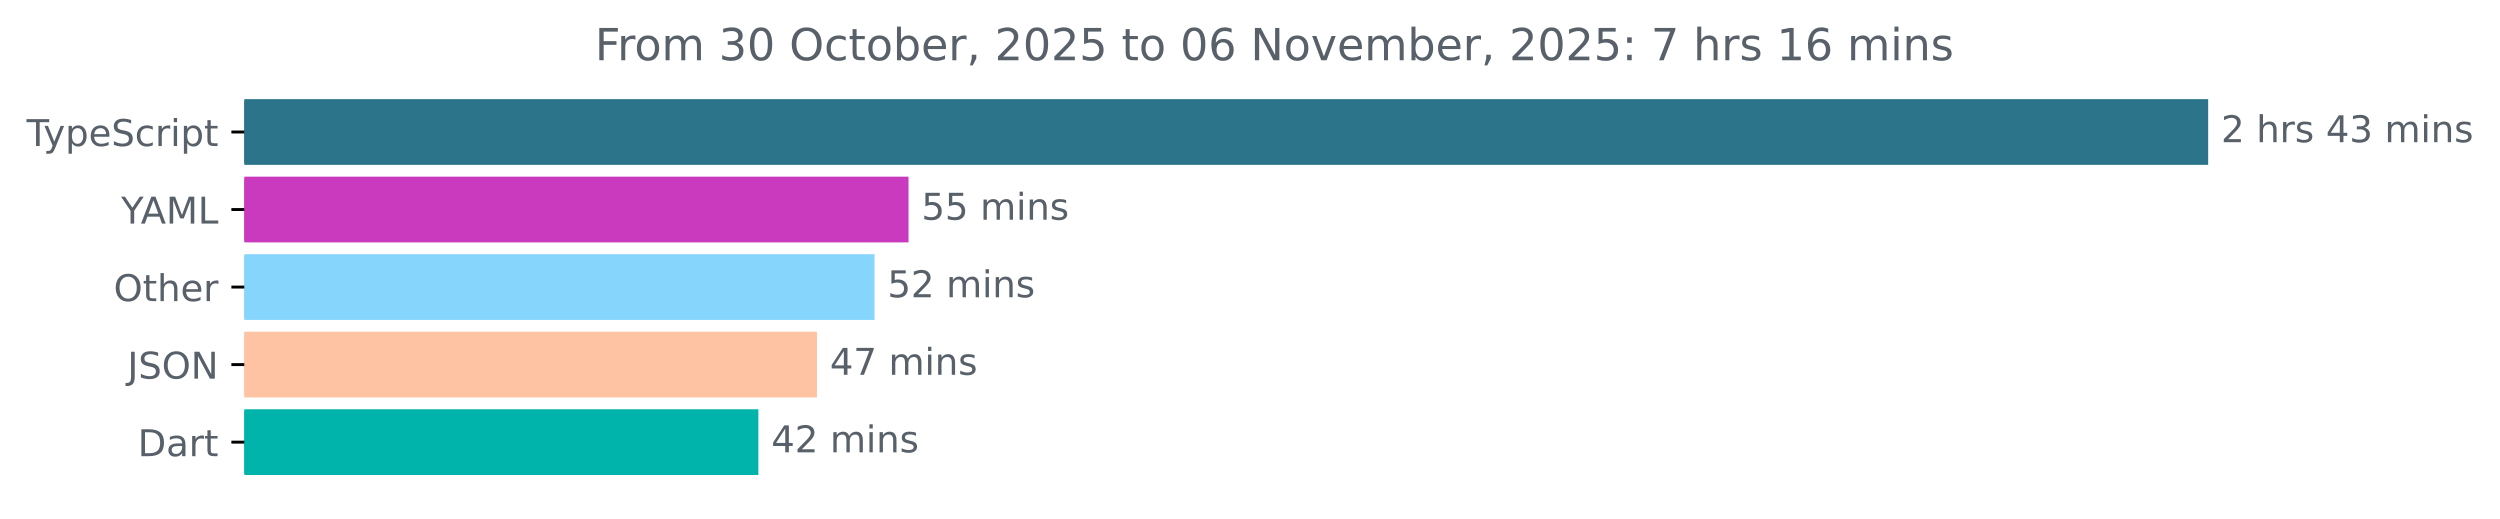
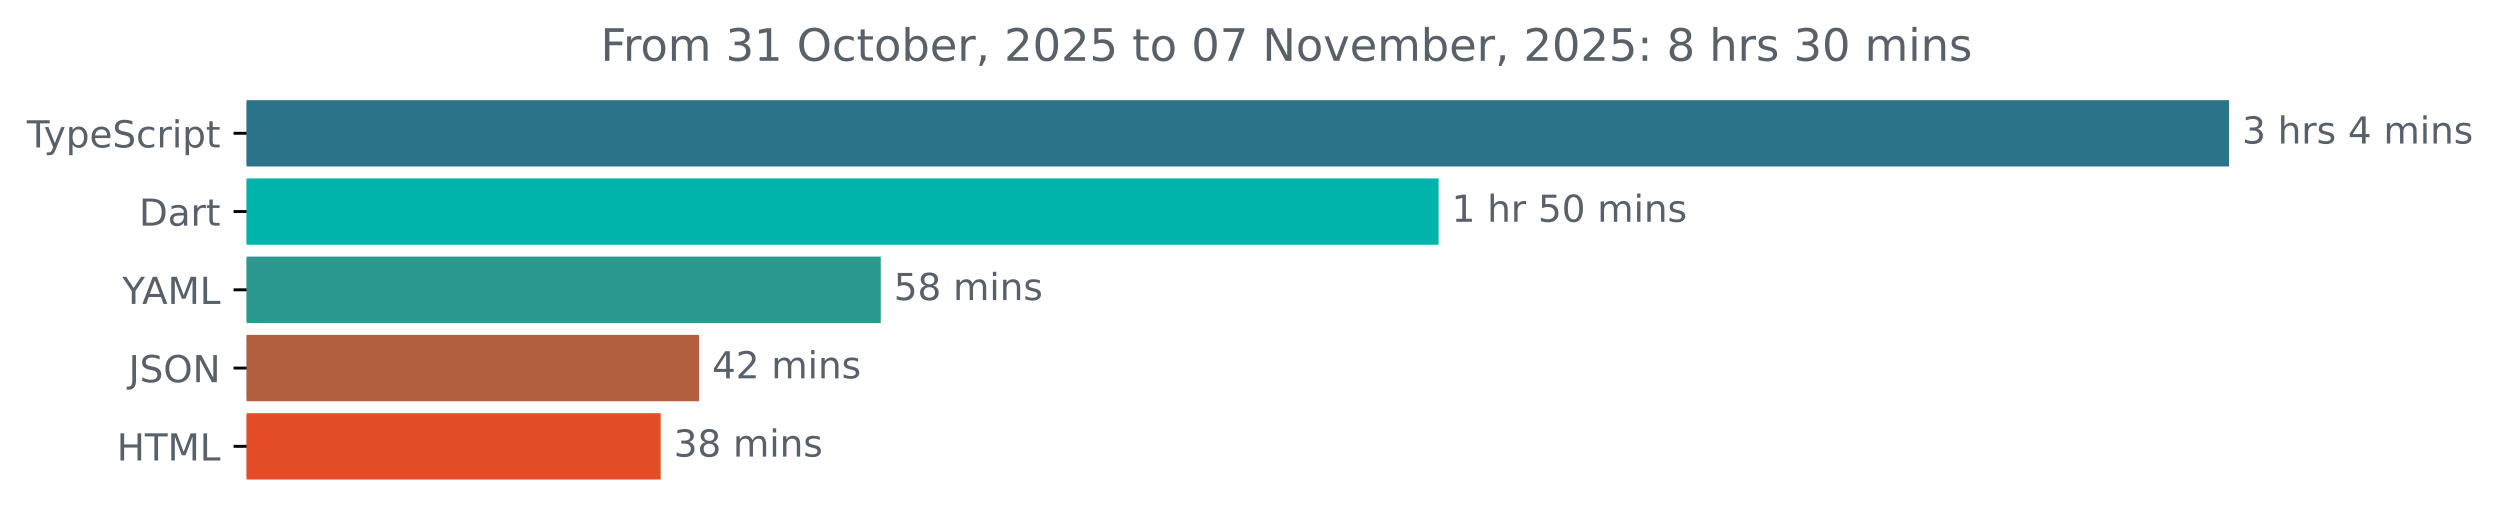
- <svg xmlns="http://www.w3.org/2000/svg" xmlns:xlink="http://www.w3.org/1999/xlink" width="677.144pt" height="140.398pt" viewBox="0 0 677.144 140.398" version="1.1">
+ <svg xmlns="http://www.w3.org/2000/svg" xmlns:xlink="http://www.w3.org/1999/xlink" width="670.782pt" height="140.398pt" viewBox="0 0 670.782 140.398" version="1.1">
  <defs>
    <style type="text/css">*{stroke-linejoin: round; stroke-linecap: butt}</style>
  </defs>
  <g id="figure_1">
    <g id="patch_1">
-       <path d="M -0 140.398  L 677.144 140.398  L 677.144 0  L -0 0  L -0 140.398  z " style="fill: none" />
+       <path d="M -0 140.398  L 670.782 140.398  L 670.782 0  L -0 0  L -0 140.398  z " style="fill: none" />
    </g>
    <g id="axes_1">
      <g id="patch_2">
-         <path d="M 66.17 27.358  L 597.599 27.358  L 597.599 44.158  L 66.17 44.158  z " clip-path="url(#pd873018deb)" style="fill: #2b7489; stroke: #2b7489; stroke-linejoin: miter" />
+         <path d="M 66.17 27.358  L 597.599 27.358  L 597.599 44.158  L 66.17 44.158  z " clip-path="url(#pfbd80dee15)" style="fill: #2b7489; stroke: #2b7489; stroke-linejoin: miter" />
      </g>
      <g id="patch_3">
-         <path d="M 66.17 48.358  L 245.581 48.358  L 245.581 65.158  L 66.17 65.158  z " clip-path="url(#pd873018deb)" style="fill: #ca3abe; stroke: #ca3abe; stroke-linejoin: miter" />
+         <path d="M 66.17 48.358  L 385.497 48.358  L 385.497 65.158  L 66.17 65.158  z " clip-path="url(#pfbd80dee15)" style="fill: #00b4ab; stroke: #00b4ab; stroke-linejoin: miter" />
      </g>
      <g id="patch_4">
-         <path d="M 66.17 69.358  L 236.369 69.358  L 236.369 86.158  L 66.17 86.158  z " clip-path="url(#pd873018deb)" style="fill: #86d5fc; stroke: #86d5fc; stroke-linejoin: miter" />
+         <path d="M 66.17 69.358  L 235.822 69.358  L 235.822 86.158  L 66.17 86.158  z " clip-path="url(#pfbd80dee15)" style="fill: #2b998e; stroke: #2b998e; stroke-linejoin: miter" />
      </g>
      <g id="patch_5">
-         <path d="M 66.17 90.358  L 220.781 90.358  L 220.781 107.158  L 66.17 107.158  z " clip-path="url(#pd873018deb)" style="fill: #fdc3a2; stroke: #fdc3a2; stroke-linejoin: miter" />
+         <path d="M 66.17 90.358  L 187.056 90.358  L 187.056 107.158  L 66.17 107.158  z " clip-path="url(#pfbd80dee15)" style="fill: #b25f40; stroke: #b25f40; stroke-linejoin: miter" />
      </g>
      <g id="patch_6">
-         <path d="M 66.17 111.358  L 204.909 111.358  L 204.909 128.158  L 66.17 128.158  z " clip-path="url(#pd873018deb)" style="fill: #00b4ab; stroke: #00b4ab; stroke-linejoin: miter" />
+         <path d="M 66.17 111.358  L 176.774 111.358  L 176.774 128.158  L 66.17 128.158  z " clip-path="url(#pfbd80dee15)" style="fill: #e34c26; stroke: #e34c26; stroke-linejoin: miter" />
      </g>
      <g id="matplotlib.axis_1" />
      <g id="matplotlib.axis_2">
        <g id="ytick_1">
          <g id="line2d_1">
            <defs>
-               <path id="m7396fb50f2" d="M 0 0  L -3.5 0  " style="stroke: #000000; stroke-width: 0.8" />
+               <path id="m3c8c6806ff" d="M 0 0  L -3.5 0  " style="stroke: #000000; stroke-width: 0.8" />
            </defs>
            <g>
-               <use xlink:href="#m7396fb50f2" x="66.17" y="35.758" style="stroke: #000000; stroke-width: 0.8" />
+               <use xlink:href="#m3c8c6806ff" x="66.17" y="35.758" style="stroke: #000000; stroke-width: 0.8" />
            </g>
          </g>
          <g id="text_1">
            <g style="fill: #586069" transform="translate(7.2 39.55734) scale(0.1 -0.1)">
              <defs>
                <path id="DejaVuSans-54" d="M -19 4666  L 3928 4666  L 3928 4134  L 2272 4134  L 2272 0  L 1638 0  L 1638 4134  L -19 4134  L -19 4666  z " transform="scale(0.015625)" />
                <path id="DejaVuSans-79" d="M 2059 -325  Q 1816 -950 1584 -1140  Q 1353 -1331 966 -1331  L 506 -1331  L 506 -850  L 844 -850  Q 1081 -850 1212 -737  Q 1344 -625 1503 -206  L 1606 56  L 191 3500  L 800 3500  L 1894 763  L 2988 3500  L 3597 3500  L 2059 -325  z " transform="scale(0.015625)" />
                <path id="DejaVuSans-70" d="M 1159 525  L 1159 -1331  L 581 -1331  L 581 3500  L 1159 3500  L 1159 2969  Q 1341 3281 1617 3432  Q 1894 3584 2278 3584  Q 2916 3584 3314 3078  Q 3713 2572 3713 1747  Q 3713 922 3314 415  Q 2916 -91 2278 -91  Q 1894 -91 1617 61  Q 1341 213 1159 525  z M 3116 1747  Q 3116 2381 2855 2742  Q 2594 3103 2138 3103  Q 1681 3103 1420 2742  Q 1159 2381 1159 1747  Q 1159 1113 1420 752  Q 1681 391 2138 391  Q 2594 391 2855 752  Q 3116 1113 3116 1747  z " transform="scale(0.015625)" />
                <path id="DejaVuSans-65" d="M 3597 1894  L 3597 1613  L 953 1613  Q 991 1019 1311 708  Q 1631 397 2203 397  Q 2534 397 2845 478  Q 3156 559 3463 722  L 3463 178  Q 3153 47 2828 -22  Q 2503 -91 2169 -91  Q 1331 -91 842 396  Q 353 884 353 1716  Q 353 2575 817 3079  Q 1281 3584 2069 3584  Q 2775 3584 3186 3129  Q 3597 2675 3597 1894  z M 3022 2063  Q 3016 2534 2758 2815  Q 2500 3097 2075 3097  Q 1594 3097 1305 2825  Q 1016 2553 972 2059  L 3022 2063  z " transform="scale(0.015625)" />
                <path id="DejaVuSans-53" d="M 3425 4513  L 3425 3897  Q 3066 4069 2747 4153  Q 2428 4238 2131 4238  Q 1616 4238 1336 4038  Q 1056 3838 1056 3469  Q 1056 3159 1242 3001  Q 1428 2844 1947 2747  L 2328 2669  Q 3034 2534 3370 2195  Q 3706 1856 3706 1288  Q 3706 609 3251 259  Q 2797 -91 1919 -91  Q 1588 -91 1214 -16  Q 841 59 441 206  L 441 856  Q 825 641 1194 531  Q 1563 422 1919 422  Q 2459 422 2753 634  Q 3047 847 3047 1241  Q 3047 1584 2836 1778  Q 2625 1972 2144 2069  L 1759 2144  Q 1053 2284 737 2584  Q 422 2884 422 3419  Q 422 4038 858 4394  Q 1294 4750 2059 4750  Q 2388 4750 2728 4690  Q 3069 4631 3425 4513  z " transform="scale(0.015625)" />
                <path id="DejaVuSans-63" d="M 3122 3366  L 3122 2828  Q 2878 2963 2633 3030  Q 2388 3097 2138 3097  Q 1578 3097 1268 2742  Q 959 2388 959 1747  Q 959 1106 1268 751  Q 1578 397 2138 397  Q 2388 397 2633 464  Q 2878 531 3122 666  L 3122 134  Q 2881 22 2623 -34  Q 2366 -91 2075 -91  Q 1284 -91 818 406  Q 353 903 353 1747  Q 353 2603 823 3093  Q 1294 3584 2113 3584  Q 2378 3584 2631 3529  Q 2884 3475 3122 3366  z " transform="scale(0.015625)" />
                <path id="DejaVuSans-72" d="M 2631 2963  Q 2534 3019 2420 3045  Q 2306 3072 2169 3072  Q 1681 3072 1420 2755  Q 1159 2438 1159 1844  L 1159 0  L 581 0  L 581 3500  L 1159 3500  L 1159 2956  Q 1341 3275 1631 3429  Q 1922 3584 2338 3584  Q 2397 3584 2469 3576  Q 2541 3569 2628 3553  L 2631 2963  z " transform="scale(0.015625)" />
                <path id="DejaVuSans-69" d="M 603 3500  L 1178 3500  L 1178 0  L 603 0  L 603 3500  z M 603 4863  L 1178 4863  L 1178 4134  L 603 4134  L 603 4863  z " transform="scale(0.015625)" />
                <path id="DejaVuSans-74" d="M 1172 4494  L 1172 3500  L 2356 3500  L 2356 3053  L 1172 3053  L 1172 1153  Q 1172 725 1289 603  Q 1406 481 1766 481  L 2356 481  L 2356 0  L 1766 0  Q 1100 0 847 248  Q 594 497 594 1153  L 594 3053  L 172 3053  L 172 3500  L 594 3500  L 594 4494  L 1172 4494  z " transform="scale(0.015625)" />
              </defs>
              <use xlink:href="#DejaVuSans-54" />
              <use xlink:href="#DejaVuSans-79" x="45.459" />
              <use xlink:href="#DejaVuSans-70" x="104.639" />
              <use xlink:href="#DejaVuSans-65" x="168.115" />
              <use xlink:href="#DejaVuSans-53" x="229.639" />
              <use xlink:href="#DejaVuSans-63" x="293.115" />
              <use xlink:href="#DejaVuSans-72" x="348.096" />
              <use xlink:href="#DejaVuSans-69" x="389.209" />
              <use xlink:href="#DejaVuSans-70" x="416.992" />
              <use xlink:href="#DejaVuSans-74" x="480.469" />
            </g>
          </g>
        </g>
        <g id="ytick_2">
          <g id="line2d_2">
            <g>
-               <use xlink:href="#m7396fb50f2" x="66.17" y="56.758" style="stroke: #000000; stroke-width: 0.8" />
+               <use xlink:href="#m3c8c6806ff" x="66.17" y="56.758" style="stroke: #000000; stroke-width: 0.8" />
            </g>
          </g>
          <g id="text_2">
-             <g style="fill: #586069" transform="translate(32.79688 60.55734) scale(0.1 -0.1)">
+             <g style="fill: #586069" transform="translate(37.31094 60.55734) scale(0.1 -0.1)">
+               <defs>
+                 <path id="DejaVuSans-44" d="M 1259 4147  L 1259 519  L 2022 519  Q 2988 519 3436 956  Q 3884 1394 3884 2338  Q 3884 3275 3436 3711  Q 2988 4147 2022 4147  L 1259 4147  z M 628 4666  L 1925 4666  Q 3281 4666 3915 4102  Q 4550 3538 4550 2338  Q 4550 1131 3912 565  Q 3275 0 1925 0  L 628 0  L 628 4666  z " transform="scale(0.015625)" />
+                 <path id="DejaVuSans-61" d="M 2194 1759  Q 1497 1759 1228 1600  Q 959 1441 959 1056  Q 959 750 1161 570  Q 1363 391 1709 391  Q 2188 391 2477 730  Q 2766 1069 2766 1631  L 2766 1759  L 2194 1759  z M 3341 1997  L 3341 0  L 2766 0  L 2766 531  Q 2569 213 2275 61  Q 1981 -91 1556 -91  Q 1019 -91 701 211  Q 384 513 384 1019  Q 384 1609 779 1909  Q 1175 2209 1959 2209  L 2766 2209  L 2766 2266  Q 2766 2663 2505 2880  Q 2244 3097 1772 3097  Q 1472 3097 1187 3025  Q 903 2953 641 2809  L 641 3341  Q 956 3463 1253 3523  Q 1550 3584 1831 3584  Q 2591 3584 2966 3190  Q 3341 2797 3341 1997  z " transform="scale(0.015625)" />
+               </defs>
+               <use xlink:href="#DejaVuSans-44" />
+               <use xlink:href="#DejaVuSans-61" x="77.002" />
+               <use xlink:href="#DejaVuSans-72" x="138.281" />
+               <use xlink:href="#DejaVuSans-74" x="179.395" />
+             </g>
+           </g>
+         </g>
+         <g id="ytick_3">
+           <g id="line2d_3">
+             <g>
+               <use xlink:href="#m3c8c6806ff" x="66.17" y="77.758" style="stroke: #000000; stroke-width: 0.8" />
+             </g>
+           </g>
+           <g id="text_3">
+             <g style="fill: #586069" transform="translate(32.79688 81.55734) scale(0.1 -0.1)">
              <defs>
                <path id="DejaVuSans-59" d="M -13 4666  L 666 4666  L 1959 2747  L 3244 4666  L 3922 4666  L 2272 2222  L 2272 0  L 1638 0  L 1638 2222  L -13 4666  z " transform="scale(0.015625)" />
                <path id="DejaVuSans-41" d="M 2188 4044  L 1331 1722  L 3047 1722  L 2188 4044  z M 1831 4666  L 2547 4666  L 4325 0  L 3669 0  L 3244 1197  L 1141 1197  L 716 0  L 50 0  L 1831 4666  z " transform="scale(0.015625)" />
                <path id="DejaVuSans-4d" d="M 628 4666  L 1569 4666  L 2759 1491  L 3956 4666  L 4897 4666  L 4897 0  L 4281 0  L 4281 4097  L 3078 897  L 2444 897  L 1241 4097  L 1241 0  L 628 0  L 628 4666  z " transform="scale(0.015625)" />
                <path id="DejaVuSans-4c" d="M 628 4666  L 1259 4666  L 1259 531  L 3531 531  L 3531 0  L 628 0  L 628 4666  z " transform="scale(0.015625)" />
              </defs>
              <use xlink:href="#DejaVuSans-59" />
              <use xlink:href="#DejaVuSans-41" x="53.334" />
              <use xlink:href="#DejaVuSans-4d" x="121.742" />
              <use xlink:href="#DejaVuSans-4c" x="208.021" />
            </g>
          </g>
        </g>
-         <g id="ytick_3">
-           <g id="line2d_3">
-             <g>
-               <use xlink:href="#m7396fb50f2" x="66.17" y="77.758" style="stroke: #000000; stroke-width: 0.8" />
-             </g>
-           </g>
-           <g id="text_3">
-             <g style="fill: #586069" transform="translate(30.77656 81.55734) scale(0.1 -0.1)">
-               <defs>
-                 <path id="DejaVuSans-4f" d="M 2522 4238  Q 1834 4238 1429 3725  Q 1025 3213 1025 2328  Q 1025 1447 1429 934  Q 1834 422 2522 422  Q 3209 422 3611 934  Q 4013 1447 4013 2328  Q 4013 3213 3611 3725  Q 3209 4238 2522 4238  z M 2522 4750  Q 3503 4750 4090 4092  Q 4678 3434 4678 2328  Q 4678 1225 4090 567  Q 3503 -91 2522 -91  Q 1538 -91 948 565  Q 359 1222 359 2328  Q 359 3434 948 4092  Q 1538 4750 2522 4750  z " transform="scale(0.015625)" />
-                 <path id="DejaVuSans-68" d="M 3513 2113  L 3513 0  L 2938 0  L 2938 2094  Q 2938 2591 2744 2837  Q 2550 3084 2163 3084  Q 1697 3084 1428 2787  Q 1159 2491 1159 1978  L 1159 0  L 581 0  L 581 4863  L 1159 4863  L 1159 2956  Q 1366 3272 1645 3428  Q 1925 3584 2291 3584  Q 2894 3584 3203 3211  Q 3513 2838 3513 2113  z " transform="scale(0.015625)" />
-               </defs>
-               <use xlink:href="#DejaVuSans-4f" />
-               <use xlink:href="#DejaVuSans-74" x="78.711" />
-               <use xlink:href="#DejaVuSans-68" x="117.92" />
-               <use xlink:href="#DejaVuSans-65" x="181.299" />
-               <use xlink:href="#DejaVuSans-72" x="242.822" />
-             </g>
-           </g>
-         </g>
        <g id="ytick_4">
          <g id="line2d_4">
            <g>
-               <use xlink:href="#m7396fb50f2" x="66.17" y="98.758" style="stroke: #000000; stroke-width: 0.8" />
+               <use xlink:href="#m3c8c6806ff" x="66.17" y="98.758" style="stroke: #000000; stroke-width: 0.8" />
            </g>
          </g>
          <g id="text_4">
            <g style="fill: #586069" transform="translate(34.51875 102.5573) scale(0.1 -0.1)">
              <defs>
                <path id="DejaVuSans-4a" d="M 628 4666  L 1259 4666  L 1259 325  Q 1259 -519 939 -900  Q 619 -1281 -91 -1281  L -331 -1281  L -331 -750  L -134 -750  Q 284 -750 456 -515  Q 628 -281 628 325  L 628 4666  z " transform="scale(0.015625)" />
+                 <path id="DejaVuSans-4f" d="M 2522 4238  Q 1834 4238 1429 3725  Q 1025 3213 1025 2328  Q 1025 1447 1429 934  Q 1834 422 2522 422  Q 3209 422 3611 934  Q 4013 1447 4013 2328  Q 4013 3213 3611 3725  Q 3209 4238 2522 4238  z M 2522 4750  Q 3503 4750 4090 4092  Q 4678 3434 4678 2328  Q 4678 1225 4090 567  Q 3503 -91 2522 -91  Q 1538 -91 948 565  Q 359 1222 359 2328  Q 359 3434 948 4092  Q 1538 4750 2522 4750  z " transform="scale(0.015625)" />
                <path id="DejaVuSans-4e" d="M 628 4666  L 1478 4666  L 3547 763  L 3547 4666  L 4159 4666  L 4159 0  L 3309 0  L 1241 3903  L 1241 0  L 628 0  L 628 4666  z " transform="scale(0.015625)" />
              </defs>
              <use xlink:href="#DejaVuSans-4a" />
              <use xlink:href="#DejaVuSans-53" x="29.492" />
              <use xlink:href="#DejaVuSans-4f" x="92.969" />
              <use xlink:href="#DejaVuSans-4e" x="171.68" />
            </g>
          </g>
        </g>
        <g id="ytick_5">
          <g id="line2d_5">
            <g>
-               <use xlink:href="#m7396fb50f2" x="66.17" y="119.758" style="stroke: #000000; stroke-width: 0.8" />
+               <use xlink:href="#m3c8c6806ff" x="66.17" y="119.758" style="stroke: #000000; stroke-width: 0.8" />
            </g>
          </g>
          <g id="text_5">
-             <g style="fill: #586069" transform="translate(37.31094 123.5573) scale(0.1 -0.1)">
-               <defs>
-                 <path id="DejaVuSans-44" d="M 1259 4147  L 1259 519  L 2022 519  Q 2988 519 3436 956  Q 3884 1394 3884 2338  Q 3884 3275 3436 3711  Q 2988 4147 2022 4147  L 1259 4147  z M 628 4666  L 1925 4666  Q 3281 4666 3915 4102  Q 4550 3538 4550 2338  Q 4550 1131 3912 565  Q 3275 0 1925 0  L 628 0  L 628 4666  z " transform="scale(0.015625)" />
-                 <path id="DejaVuSans-61" d="M 2194 1759  Q 1497 1759 1228 1600  Q 959 1441 959 1056  Q 959 750 1161 570  Q 1363 391 1709 391  Q 2188 391 2477 730  Q 2766 1069 2766 1631  L 2766 1759  L 2194 1759  z M 3341 1997  L 3341 0  L 2766 0  L 2766 531  Q 2569 213 2275 61  Q 1981 -91 1556 -91  Q 1019 -91 701 211  Q 384 513 384 1019  Q 384 1609 779 1909  Q 1175 2209 1959 2209  L 2766 2209  L 2766 2266  Q 2766 2663 2505 2880  Q 2244 3097 1772 3097  Q 1472 3097 1187 3025  Q 903 2953 641 2809  L 641 3341  Q 956 3463 1253 3523  Q 1550 3584 1831 3584  Q 2591 3584 2966 3190  Q 3341 2797 3341 1997  z " transform="scale(0.015625)" />
-               </defs>
-               <use xlink:href="#DejaVuSans-44" />
-               <use xlink:href="#DejaVuSans-61" x="77.002" />
-               <use xlink:href="#DejaVuSans-72" x="138.281" />
-               <use xlink:href="#DejaVuSans-74" x="179.395" />
+             <g style="fill: #586069" transform="translate(31.34219 123.5573) scale(0.1 -0.1)">
+               <defs>
+                 <path id="DejaVuSans-48" d="M 628 4666  L 1259 4666  L 1259 2753  L 3553 2753  L 3553 4666  L 4184 4666  L 4184 0  L 3553 0  L 3553 2222  L 1259 2222  L 1259 0  L 628 0  L 628 4666  z " transform="scale(0.015625)" />
+               </defs>
+               <use xlink:href="#DejaVuSans-48" />
+               <use xlink:href="#DejaVuSans-54" x="75.195" />
+               <use xlink:href="#DejaVuSans-4d" x="136.279" />
+               <use xlink:href="#DejaVuSans-4c" x="222.559" />
            </g>
          </g>
        </g>
      </g>
      <g id="text_6">
        <g style="fill: #586069" transform="translate(601.5989 38.5175) scale(0.1 -0.1)">
          <defs>
-             <path id="DejaVuSans-32" d="M 1228 531  L 3431 531  L 3431 0  L 469 0  L 469 531  Q 828 903 1448 1529  Q 2069 2156 2228 2338  Q 2531 2678 2651 2914  Q 2772 3150 2772 3378  Q 2772 3750 2511 3984  Q 2250 4219 1831 4219  Q 1534 4219 1204 4116  Q 875 4013 500 3803  L 500 4441  Q 881 4594 1212 4672  Q 1544 4750 1819 4750  Q 2544 4750 2975 4387  Q 3406 4025 3406 3419  Q 3406 3131 3298 2873  Q 3191 2616 2906 2266  Q 2828 2175 2409 1742  Q 1991 1309 1228 531  z " transform="scale(0.015625)" />
+             <path id="DejaVuSans-33" d="M 2597 2516  Q 3050 2419 3304 2112  Q 3559 1806 3559 1356  Q 3559 666 3084 287  Q 2609 -91 1734 -91  Q 1441 -91 1130 -33  Q 819 25 488 141  L 488 750  Q 750 597 1062 519  Q 1375 441 1716 441  Q 2309 441 2620 675  Q 2931 909 2931 1356  Q 2931 1769 2642 2001  Q 2353 2234 1838 2234  L 1294 2234  L 1294 2753  L 1863 2753  Q 2328 2753 2575 2939  Q 2822 3125 2822 3475  Q 2822 3834 2567 4026  Q 2313 4219 1838 4219  Q 1578 4219 1281 4162  Q 984 4106 628 3988  L 628 4550  Q 988 4650 1302 4700  Q 1616 4750 1894 4750  Q 2613 4750 3031 4423  Q 3450 4097 3450 3541  Q 3450 3153 3228 2886  Q 3006 2619 2597 2516  z " transform="scale(0.015625)" />
            <path id="DejaVuSans-20" transform="scale(0.015625)" />
+             <path id="DejaVuSans-68" d="M 3513 2113  L 3513 0  L 2938 0  L 2938 2094  Q 2938 2591 2744 2837  Q 2550 3084 2163 3084  Q 1697 3084 1428 2787  Q 1159 2491 1159 1978  L 1159 0  L 581 0  L 581 4863  L 1159 4863  L 1159 2956  Q 1366 3272 1645 3428  Q 1925 3584 2291 3584  Q 2894 3584 3203 3211  Q 3513 2838 3513 2113  z " transform="scale(0.015625)" />
            <path id="DejaVuSans-73" d="M 2834 3397  L 2834 2853  Q 2591 2978 2328 3040  Q 2066 3103 1784 3103  Q 1356 3103 1142 2972  Q 928 2841 928 2578  Q 928 2378 1081 2264  Q 1234 2150 1697 2047  L 1894 2003  Q 2506 1872 2764 1633  Q 3022 1394 3022 966  Q 3022 478 2636 193  Q 2250 -91 1575 -91  Q 1294 -91 989 -36  Q 684 19 347 128  L 347 722  Q 666 556 975 473  Q 1284 391 1588 391  Q 1994 391 2212 530  Q 2431 669 2431 922  Q 2431 1156 2273 1281  Q 2116 1406 1581 1522  L 1381 1569  Q 847 1681 609 1914  Q 372 2147 372 2553  Q 372 3047 722 3315  Q 1072 3584 1716 3584  Q 2034 3584 2315 3537  Q 2597 3491 2834 3397  z " transform="scale(0.015625)" />
            <path id="DejaVuSans-34" d="M 2419 4116  L 825 1625  L 2419 1625  L 2419 4116  z M 2253 4666  L 3047 4666  L 3047 1625  L 3713 1625  L 3713 1100  L 3047 1100  L 3047 0  L 2419 0  L 2419 1100  L 313 1100  L 313 1709  L 2253 4666  z " transform="scale(0.015625)" />
-             <path id="DejaVuSans-33" d="M 2597 2516  Q 3050 2419 3304 2112  Q 3559 1806 3559 1356  Q 3559 666 3084 287  Q 2609 -91 1734 -91  Q 1441 -91 1130 -33  Q 819 25 488 141  L 488 750  Q 750 597 1062 519  Q 1375 441 1716 441  Q 2309 441 2620 675  Q 2931 909 2931 1356  Q 2931 1769 2642 2001  Q 2353 2234 1838 2234  L 1294 2234  L 1294 2753  L 1863 2753  Q 2328 2753 2575 2939  Q 2822 3125 2822 3475  Q 2822 3834 2567 4026  Q 2313 4219 1838 4219  Q 1578 4219 1281 4162  Q 984 4106 628 3988  L 628 4550  Q 988 4650 1302 4700  Q 1616 4750 1894 4750  Q 2613 4750 3031 4423  Q 3450 4097 3450 3541  Q 3450 3153 3228 2886  Q 3006 2619 2597 2516  z " transform="scale(0.015625)" />
            <path id="DejaVuSans-6d" d="M 3328 2828  Q 3544 3216 3844 3400  Q 4144 3584 4550 3584  Q 5097 3584 5394 3201  Q 5691 2819 5691 2113  L 5691 0  L 5113 0  L 5113 2094  Q 5113 2597 4934 2840  Q 4756 3084 4391 3084  Q 3944 3084 3684 2787  Q 3425 2491 3425 1978  L 3425 0  L 2847 0  L 2847 2094  Q 2847 2600 2669 2842  Q 2491 3084 2119 3084  Q 1678 3084 1418 2786  Q 1159 2488 1159 1978  L 1159 0  L 581 0  L 581 3500  L 1159 3500  L 1159 2956  Q 1356 3278 1631 3431  Q 1906 3584 2284 3584  Q 2666 3584 2933 3390  Q 3200 3197 3328 2828  z " transform="scale(0.015625)" />
            <path id="DejaVuSans-6e" d="M 3513 2113  L 3513 0  L 2938 0  L 2938 2094  Q 2938 2591 2744 2837  Q 2550 3084 2163 3084  Q 1697 3084 1428 2787  Q 1159 2491 1159 1978  L 1159 0  L 581 0  L 581 3500  L 1159 3500  L 1159 2956  Q 1366 3272 1645 3428  Q 1925 3584 2291 3584  Q 2894 3584 3203 3211  Q 3513 2838 3513 2113  z " transform="scale(0.015625)" />
          </defs>
-           <use xlink:href="#DejaVuSans-32" />
+           <use xlink:href="#DejaVuSans-33" />
          <use xlink:href="#DejaVuSans-20" x="63.623" />
          <use xlink:href="#DejaVuSans-68" x="95.41" />
          <use xlink:href="#DejaVuSans-72" x="158.789" />
          <use xlink:href="#DejaVuSans-73" x="199.902" />
          <use xlink:href="#DejaVuSans-20" x="252.002" />
          <use xlink:href="#DejaVuSans-34" x="283.789" />
-           <use xlink:href="#DejaVuSans-33" x="347.412" />
-           <use xlink:href="#DejaVuSans-20" x="411.035" />
-           <use xlink:href="#DejaVuSans-6d" x="442.822" />
-           <use xlink:href="#DejaVuSans-69" x="540.234" />
-           <use xlink:href="#DejaVuSans-6e" x="568.018" />
-           <use xlink:href="#DejaVuSans-73" x="631.396" />
+           <use xlink:href="#DejaVuSans-20" x="347.412" />
+           <use xlink:href="#DejaVuSans-6d" x="379.199" />
+           <use xlink:href="#DejaVuSans-69" x="476.611" />
+           <use xlink:href="#DejaVuSans-6e" x="504.395" />
+           <use xlink:href="#DejaVuSans-73" x="567.773" />
        </g>
      </g>
      <g id="text_7">
-         <g style="fill: #586069" transform="translate(249.5806 59.5175) scale(0.1 -0.1)">
-           <defs>
+         <g style="fill: #586069" transform="translate(389.4975 59.5175) scale(0.1 -0.1)">
+           <defs>
+             <path id="DejaVuSans-31" d="M 794 531  L 1825 531  L 1825 4091  L 703 3866  L 703 4441  L 1819 4666  L 2450 4666  L 2450 531  L 3481 531  L 3481 0  L 794 0  L 794 531  z " transform="scale(0.015625)" />
            <path id="DejaVuSans-35" d="M 691 4666  L 3169 4666  L 3169 4134  L 1269 4134  L 1269 2991  Q 1406 3038 1543 3061  Q 1681 3084 1819 3084  Q 2600 3084 3056 2656  Q 3513 2228 3513 1497  Q 3513 744 3044 326  Q 2575 -91 1722 -91  Q 1428 -91 1123 -41  Q 819 9 494 109  L 494 744  Q 775 591 1075 516  Q 1375 441 1709 441  Q 2250 441 2565 725  Q 2881 1009 2881 1497  Q 2881 1984 2565 2268  Q 2250 2553 1709 2553  Q 1456 2553 1204 2497  Q 953 2441 691 2322  L 691 4666  z " transform="scale(0.015625)" />
+             <path id="DejaVuSans-30" d="M 2034 4250  Q 1547 4250 1301 3770  Q 1056 3291 1056 2328  Q 1056 1369 1301 889  Q 1547 409 2034 409  Q 2525 409 2770 889  Q 3016 1369 3016 2328  Q 3016 3291 2770 3770  Q 2525 4250 2034 4250  z M 2034 4750  Q 2819 4750 3233 4129  Q 3647 3509 3647 2328  Q 3647 1150 3233 529  Q 2819 -91 2034 -91  Q 1250 -91 836 529  Q 422 1150 422 2328  Q 422 3509 836 4129  Q 1250 4750 2034 4750  z " transform="scale(0.015625)" />
+           </defs>
+           <use xlink:href="#DejaVuSans-31" />
+           <use xlink:href="#DejaVuSans-20" x="63.623" />
+           <use xlink:href="#DejaVuSans-68" x="95.41" />
+           <use xlink:href="#DejaVuSans-72" x="158.789" />
+           <use xlink:href="#DejaVuSans-20" x="199.902" />
+           <use xlink:href="#DejaVuSans-35" x="231.689" />
+           <use xlink:href="#DejaVuSans-30" x="295.312" />
+           <use xlink:href="#DejaVuSans-20" x="358.936" />
+           <use xlink:href="#DejaVuSans-6d" x="390.723" />
+           <use xlink:href="#DejaVuSans-69" x="488.135" />
+           <use xlink:href="#DejaVuSans-6e" x="515.918" />
+           <use xlink:href="#DejaVuSans-73" x="579.297" />
+         </g>
+       </g>
+       <g id="text_8">
+         <g style="fill: #586069" transform="translate(239.8221 80.5175) scale(0.1 -0.1)">
+           <defs>
+             <path id="DejaVuSans-38" d="M 2034 2216  Q 1584 2216 1326 1975  Q 1069 1734 1069 1313  Q 1069 891 1326 650  Q 1584 409 2034 409  Q 2484 409 2743 651  Q 3003 894 3003 1313  Q 3003 1734 2745 1975  Q 2488 2216 2034 2216  z M 1403 2484  Q 997 2584 770 2862  Q 544 3141 544 3541  Q 544 4100 942 4425  Q 1341 4750 2034 4750  Q 2731 4750 3128 4425  Q 3525 4100 3525 3541  Q 3525 3141 3298 2862  Q 3072 2584 2669 2484  Q 3125 2378 3379 2068  Q 3634 1759 3634 1313  Q 3634 634 3220 271  Q 2806 -91 2034 -91  Q 1263 -91 848 271  Q 434 634 434 1313  Q 434 1759 690 2068  Q 947 2378 1403 2484  z M 1172 3481  Q 1172 3119 1398 2916  Q 1625 2713 2034 2713  Q 2441 2713 2670 2916  Q 2900 3119 2900 3481  Q 2900 3844 2670 4047  Q 2441 4250 2034 4250  Q 1625 4250 1398 4047  Q 1172 3844 1172 3481  z " transform="scale(0.015625)" />
          </defs>
          <use xlink:href="#DejaVuSans-35" />
-           <use xlink:href="#DejaVuSans-35" x="63.623" />
+           <use xlink:href="#DejaVuSans-38" x="63.623" />
          <use xlink:href="#DejaVuSans-20" x="127.246" />
          <use xlink:href="#DejaVuSans-6d" x="159.033" />
          <use xlink:href="#DejaVuSans-69" x="256.445" />
          <use xlink:href="#DejaVuSans-6e" x="284.229" />
          <use xlink:href="#DejaVuSans-73" x="347.607" />
        </g>
      </g>
-       <g id="text_8">
-         <g style="fill: #586069" transform="translate(240.3692 80.5175) scale(0.1 -0.1)">
-           <use xlink:href="#DejaVuSans-35" />
-           <use xlink:href="#DejaVuSans-32" x="63.623" />
-           <use xlink:href="#DejaVuSans-20" x="127.246" />
-           <use xlink:href="#DejaVuSans-6d" x="159.033" />
-           <use xlink:href="#DejaVuSans-69" x="256.445" />
-           <use xlink:href="#DejaVuSans-6e" x="284.229" />
-           <use xlink:href="#DejaVuSans-73" x="347.607" />
-         </g>
-       </g>
      <g id="text_9">
-         <g style="fill: #586069" transform="translate(224.7806 101.5175) scale(0.1 -0.1)">
-           <defs>
-             <path id="DejaVuSans-37" d="M 525 4666  L 3525 4666  L 3525 4397  L 1831 0  L 1172 0  L 2766 4134  L 525 4134  L 525 4666  z " transform="scale(0.015625)" />
-           </defs>
-           <use xlink:href="#DejaVuSans-34" />
-           <use xlink:href="#DejaVuSans-37" x="63.623" />
-           <use xlink:href="#DejaVuSans-20" x="127.246" />
-           <use xlink:href="#DejaVuSans-6d" x="159.033" />
-           <use xlink:href="#DejaVuSans-69" x="256.445" />
-           <use xlink:href="#DejaVuSans-6e" x="284.229" />
-           <use xlink:href="#DejaVuSans-73" x="347.607" />
-         </g>
-       </g>
-       <g id="text_10">
-         <g style="fill: #586069" transform="translate(208.9086 122.5175) scale(0.1 -0.1)">
+         <g style="fill: #586069" transform="translate(191.0564 101.5175) scale(0.1 -0.1)">
+           <defs>
+             <path id="DejaVuSans-32" d="M 1228 531  L 3431 531  L 3431 0  L 469 0  L 469 531  Q 828 903 1448 1529  Q 2069 2156 2228 2338  Q 2531 2678 2651 2914  Q 2772 3150 2772 3378  Q 2772 3750 2511 3984  Q 2250 4219 1831 4219  Q 1534 4219 1204 4116  Q 875 4013 500 3803  L 500 4441  Q 881 4594 1212 4672  Q 1544 4750 1819 4750  Q 2544 4750 2975 4387  Q 3406 4025 3406 3419  Q 3406 3131 3298 2873  Q 3191 2616 2906 2266  Q 2828 2175 2409 1742  Q 1991 1309 1228 531  z " transform="scale(0.015625)" />
+           </defs>
          <use xlink:href="#DejaVuSans-34" />
          <use xlink:href="#DejaVuSans-32" x="63.623" />
          <use xlink:href="#DejaVuSans-20" x="127.246" />
          <use xlink:href="#DejaVuSans-6d" x="159.033" />
          <use xlink:href="#DejaVuSans-69" x="256.445" />
          <use xlink:href="#DejaVuSans-6e" x="284.229" />
          <use xlink:href="#DejaVuSans-73" x="347.607" />
        </g>
      </g>
+       <g id="text_10">
+         <g style="fill: #586069" transform="translate(180.7744 122.5175) scale(0.1 -0.1)">
+           <use xlink:href="#DejaVuSans-33" />
+           <use xlink:href="#DejaVuSans-38" x="63.623" />
+           <use xlink:href="#DejaVuSans-20" x="127.246" />
+           <use xlink:href="#DejaVuSans-6d" x="159.033" />
+           <use xlink:href="#DejaVuSans-69" x="256.445" />
+           <use xlink:href="#DejaVuSans-6e" x="284.229" />
+           <use xlink:href="#DejaVuSans-73" x="347.607" />
+         </g>
+       </g>
      <g id="text_11">
        <g style="fill: #586069" transform="translate(161.1484 16.31812) scale(0.12 -0.12)">
          <defs>
            <path id="DejaVuSans-46" d="M 628 4666  L 3309 4666  L 3309 4134  L 1259 4134  L 1259 2759  L 3109 2759  L 3109 2228  L 1259 2228  L 1259 0  L 628 0  L 628 4666  z " transform="scale(0.015625)" />
            <path id="DejaVuSans-6f" d="M 1959 3097  Q 1497 3097 1228 2736  Q 959 2375 959 1747  Q 959 1119 1226 758  Q 1494 397 1959 397  Q 2419 397 2687 759  Q 2956 1122 2956 1747  Q 2956 2369 2687 2733  Q 2419 3097 1959 3097  z M 1959 3584  Q 2709 3584 3137 3096  Q 3566 2609 3566 1747  Q 3566 888 3137 398  Q 2709 -91 1959 -91  Q 1206 -91 779 398  Q 353 888 353 1747  Q 353 2609 779 3096  Q 1206 3584 1959 3584  z " transform="scale(0.015625)" />
-             <path id="DejaVuSans-30" d="M 2034 4250  Q 1547 4250 1301 3770  Q 1056 3291 1056 2328  Q 1056 1369 1301 889  Q 1547 409 2034 409  Q 2525 409 2770 889  Q 3016 1369 3016 2328  Q 3016 3291 2770 3770  Q 2525 4250 2034 4250  z M 2034 4750  Q 2819 4750 3233 4129  Q 3647 3509 3647 2328  Q 3647 1150 3233 529  Q 2819 -91 2034 -91  Q 1250 -91 836 529  Q 422 1150 422 2328  Q 422 3509 836 4129  Q 1250 4750 2034 4750  z " transform="scale(0.015625)" />
            <path id="DejaVuSans-62" d="M 3116 1747  Q 3116 2381 2855 2742  Q 2594 3103 2138 3103  Q 1681 3103 1420 2742  Q 1159 2381 1159 1747  Q 1159 1113 1420 752  Q 1681 391 2138 391  Q 2594 391 2855 752  Q 3116 1113 3116 1747  z M 1159 2969  Q 1341 3281 1617 3432  Q 1894 3584 2278 3584  Q 2916 3584 3314 3078  Q 3713 2572 3713 1747  Q 3713 922 3314 415  Q 2916 -91 2278 -91  Q 1894 -91 1617 61  Q 1341 213 1159 525  L 1159 0  L 581 0  L 581 4863  L 1159 4863  L 1159 2969  z " transform="scale(0.015625)" />
            <path id="DejaVuSans-2c" d="M 750 794  L 1409 794  L 1409 256  L 897 -744  L 494 -744  L 750 256  L 750 794  z " transform="scale(0.015625)" />
-             <path id="DejaVuSans-36" d="M 2113 2584  Q 1688 2584 1439 2293  Q 1191 2003 1191 1497  Q 1191 994 1439 701  Q 1688 409 2113 409  Q 2538 409 2786 701  Q 3034 994 3034 1497  Q 3034 2003 2786 2293  Q 2538 2584 2113 2584  z M 3366 4563  L 3366 3988  Q 3128 4100 2886 4159  Q 2644 4219 2406 4219  Q 1781 4219 1451 3797  Q 1122 3375 1075 2522  Q 1259 2794 1537 2939  Q 1816 3084 2150 3084  Q 2853 3084 3261 2657  Q 3669 2231 3669 1497  Q 3669 778 3244 343  Q 2819 -91 2113 -91  Q 1303 -91 875 529  Q 447 1150 447 2328  Q 447 3434 972 4092  Q 1497 4750 2381 4750  Q 2619 4750 2861 4703  Q 3103 4656 3366 4563  z " transform="scale(0.015625)" />
+             <path id="DejaVuSans-37" d="M 525 4666  L 3525 4666  L 3525 4397  L 1831 0  L 1172 0  L 2766 4134  L 525 4134  L 525 4666  z " transform="scale(0.015625)" />
            <path id="DejaVuSans-76" d="M 191 3500  L 800 3500  L 1894 563  L 2988 3500  L 3597 3500  L 2284 0  L 1503 0  L 191 3500  z " transform="scale(0.015625)" />
            <path id="DejaVuSans-3a" d="M 750 794  L 1409 794  L 1409 0  L 750 0  L 750 794  z M 750 3309  L 1409 3309  L 1409 2516  L 750 2516  L 750 3309  z " transform="scale(0.015625)" />
-             <path id="DejaVuSans-31" d="M 794 531  L 1825 531  L 1825 4091  L 703 3866  L 703 4441  L 1819 4666  L 2450 4666  L 2450 531  L 3481 531  L 3481 0  L 794 0  L 794 531  z " transform="scale(0.015625)" />
          </defs>
          <use xlink:href="#DejaVuSans-46" />
          <use xlink:href="#DejaVuSans-72" x="50.27" />
          <use xlink:href="#DejaVuSans-6f" x="89.133" />
          <use xlink:href="#DejaVuSans-6d" x="150.314" />
          <use xlink:href="#DejaVuSans-20" x="247.727" />
          <use xlink:href="#DejaVuSans-33" x="279.514" />
-           <use xlink:href="#DejaVuSans-30" x="343.137" />
+           <use xlink:href="#DejaVuSans-31" x="343.137" />
          <use xlink:href="#DejaVuSans-20" x="406.76" />
          <use xlink:href="#DejaVuSans-4f" x="438.547" />
          <use xlink:href="#DejaVuSans-63" x="517.258" />
          <use xlink:href="#DejaVuSans-74" x="572.238" />
          <use xlink:href="#DejaVuSans-6f" x="611.447" />
          <use xlink:href="#DejaVuSans-62" x="672.629" />
          <use xlink:href="#DejaVuSans-65" x="736.105" />
          <use xlink:href="#DejaVuSans-72" x="797.629" />
          <use xlink:href="#DejaVuSans-2c" x="838.742" />
          <use xlink:href="#DejaVuSans-20" x="870.529" />
          <use xlink:href="#DejaVuSans-32" x="902.316" />
          <use xlink:href="#DejaVuSans-30" x="965.939" />
          <use xlink:href="#DejaVuSans-32" x="1029.562" />
          <use xlink:href="#DejaVuSans-35" x="1093.186" />
          <use xlink:href="#DejaVuSans-20" x="1156.809" />
          <use xlink:href="#DejaVuSans-74" x="1188.596" />
          <use xlink:href="#DejaVuSans-6f" x="1227.805" />
          <use xlink:href="#DejaVuSans-20" x="1288.986" />
          <use xlink:href="#DejaVuSans-30" x="1320.773" />
-           <use xlink:href="#DejaVuSans-36" x="1384.396" />
+           <use xlink:href="#DejaVuSans-37" x="1384.396" />
          <use xlink:href="#DejaVuSans-20" x="1448.02" />
          <use xlink:href="#DejaVuSans-4e" x="1479.807" />
          <use xlink:href="#DejaVuSans-6f" x="1554.611" />
          <use xlink:href="#DejaVuSans-76" x="1615.793" />
          <use xlink:href="#DejaVuSans-65" x="1674.973" />
          <use xlink:href="#DejaVuSans-6d" x="1736.496" />
          <use xlink:href="#DejaVuSans-62" x="1833.908" />
          <use xlink:href="#DejaVuSans-65" x="1897.385" />
          <use xlink:href="#DejaVuSans-72" x="1958.908" />
          <use xlink:href="#DejaVuSans-2c" x="2000.021" />
          <use xlink:href="#DejaVuSans-20" x="2031.809" />
          <use xlink:href="#DejaVuSans-32" x="2063.596" />
          <use xlink:href="#DejaVuSans-30" x="2127.219" />
          <use xlink:href="#DejaVuSans-32" x="2190.842" />
          <use xlink:href="#DejaVuSans-35" x="2254.465" />
          <use xlink:href="#DejaVuSans-3a" x="2318.088" />
          <use xlink:href="#DejaVuSans-20" x="2351.779" />
-           <use xlink:href="#DejaVuSans-37" x="2383.566" />
+           <use xlink:href="#DejaVuSans-38" x="2383.566" />
          <use xlink:href="#DejaVuSans-20" x="2447.189" />
          <use xlink:href="#DejaVuSans-68" x="2478.977" />
          <use xlink:href="#DejaVuSans-72" x="2542.355" />
          <use xlink:href="#DejaVuSans-73" x="2583.469" />
          <use xlink:href="#DejaVuSans-20" x="2635.568" />
-           <use xlink:href="#DejaVuSans-31" x="2667.355" />
-           <use xlink:href="#DejaVuSans-36" x="2730.979" />
+           <use xlink:href="#DejaVuSans-33" x="2667.355" />
+           <use xlink:href="#DejaVuSans-30" x="2730.979" />
          <use xlink:href="#DejaVuSans-20" x="2794.602" />
          <use xlink:href="#DejaVuSans-6d" x="2826.389" />
          <use xlink:href="#DejaVuSans-69" x="2923.801" />
          <use xlink:href="#DejaVuSans-6e" x="2951.584" />
          <use xlink:href="#DejaVuSans-73" x="3014.963" />
        </g>
      </g>
    </g>
  </g>
  <defs>
-     <clipPath id="pd873018deb">
+     <clipPath id="pfbd80dee15">
      <rect x="66.17" y="22.318" width="558" height="110.88" />
    </clipPath>
  </defs>
</svg>
